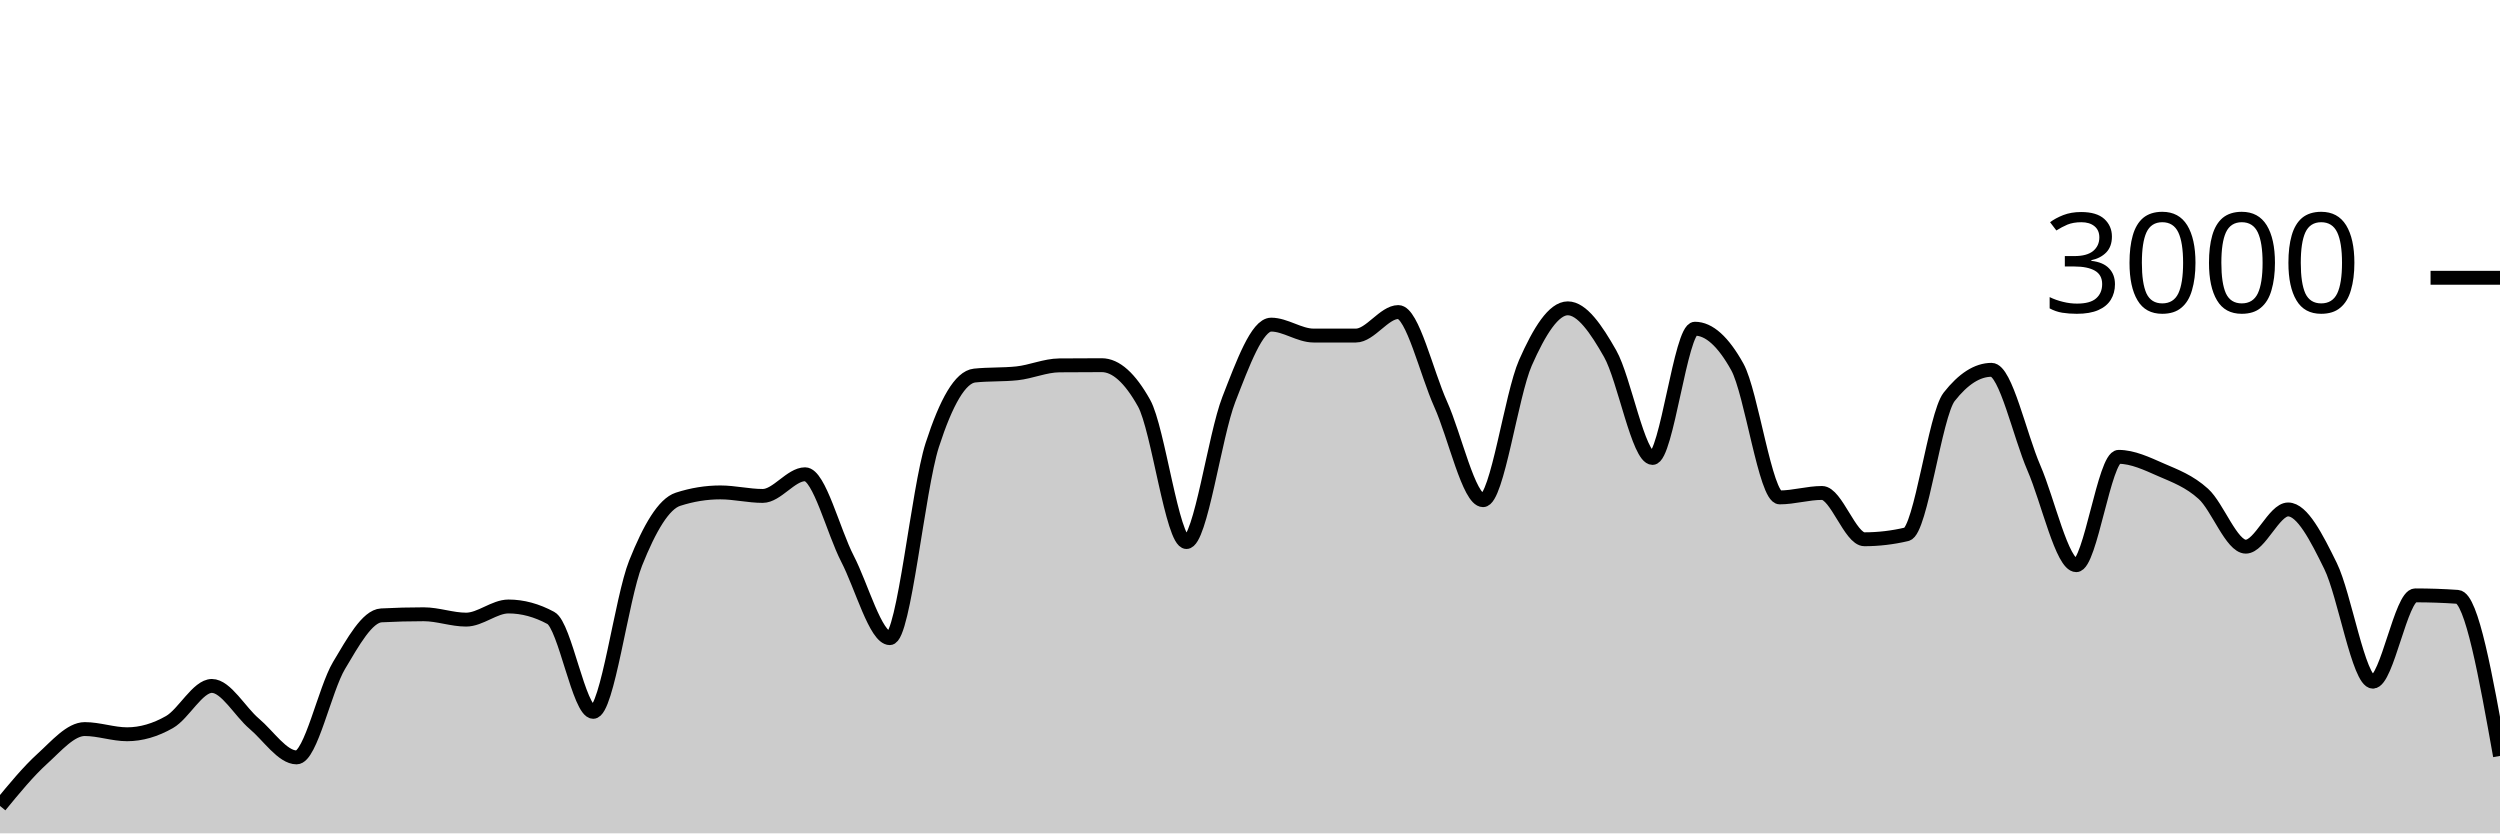
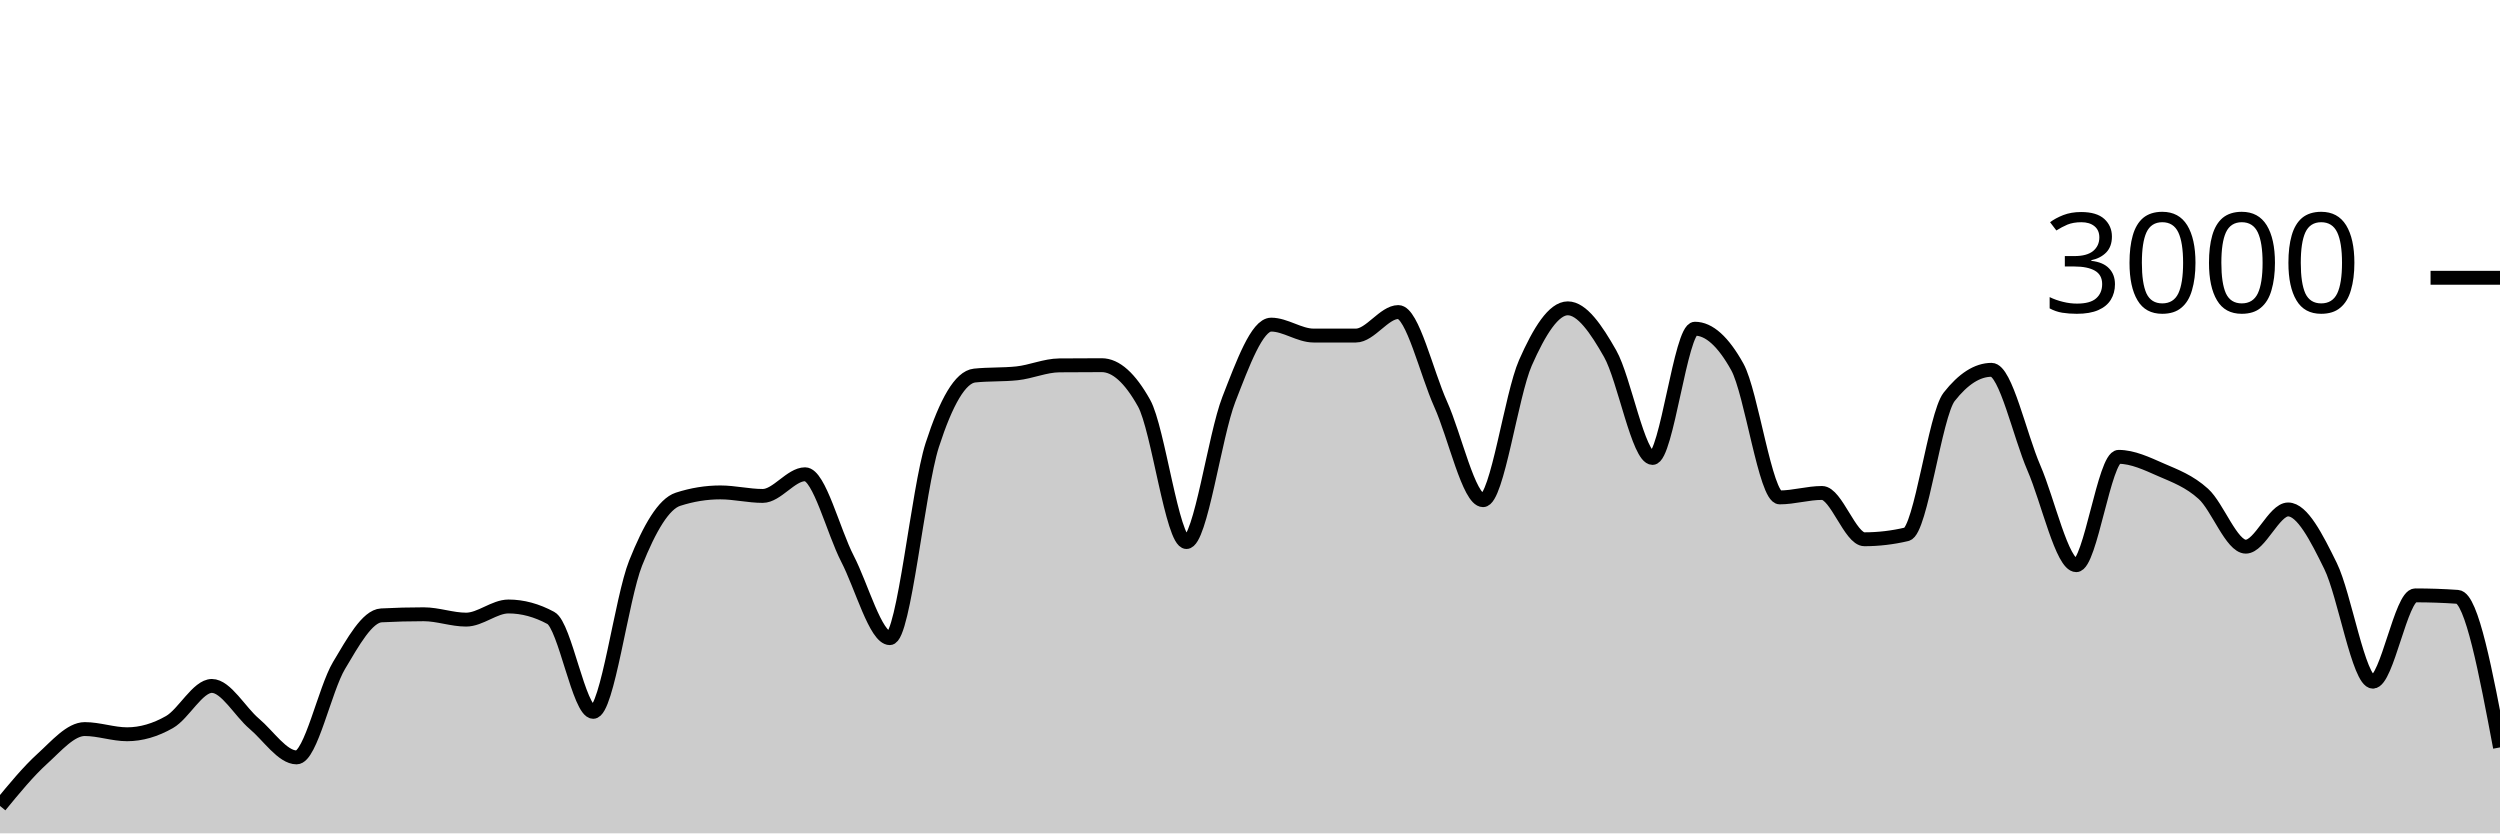
<svg xmlns="http://www.w3.org/2000/svg" viewBox="0 0 180 60">
  <g transform="translate(0,20)">
-     <path class="area" fill="rgba(0, 0, 0, 0.2)" d="M0,38.027C1.017,36.788,2.034,35.549,3.051,34.627C4.068,33.704,5.085,32.493,6.102,32.493C7.119,32.493,8.136,32.867,9.153,32.867C10.169,32.867,11.186,32.567,12.203,31.987C13.22,31.407,14.237,29.387,15.254,29.387C16.271,29.387,17.288,31.249,18.305,32.107C19.322,32.964,20.339,34.533,21.356,34.533C22.373,34.533,23.39,29.624,24.407,27.92C25.424,26.216,26.441,24.36,27.458,24.307C28.475,24.253,29.492,24.227,30.508,24.227C31.525,24.227,32.542,24.613,33.559,24.613C34.576,24.613,35.593,23.667,36.61,23.667C37.627,23.667,38.644,23.942,39.661,24.493C40.678,25.044,41.695,31.253,42.712,31.253C43.729,31.253,44.746,23.098,45.763,20.547C46.78,17.996,47.797,16.276,48.814,15.947C49.831,15.618,50.847,15.453,51.864,15.453C52.881,15.453,53.898,15.707,54.915,15.707C55.932,15.707,56.949,14.147,57.966,14.147C58.983,14.147,60,18.26,61.017,20.227C62.034,22.193,63.051,25.947,64.068,25.947C65.085,25.947,66.102,15.204,67.119,12.053C68.136,8.902,69.153,7.147,70.169,7.04C71.186,6.933,72.203,6.987,73.22,6.88C74.237,6.773,75.254,6.316,76.271,6.307C77.288,6.298,78.305,6.293,79.322,6.293C80.339,6.293,81.356,7.204,82.373,9.027C83.39,10.849,84.407,19.027,85.424,19.027C86.441,19.027,87.458,11.369,88.475,8.76C89.492,6.151,90.508,3.373,91.525,3.373C92.542,3.373,93.559,4.16,94.576,4.16C95.593,4.16,96.61,4.16,97.627,4.16C98.644,4.16,99.661,2.467,100.678,2.467C101.695,2.467,102.712,6.849,103.729,9.107C104.746,11.364,105.763,16.013,106.78,16.013C107.797,16.013,108.814,8.422,109.831,6.12C110.847,3.818,111.864,2.2,112.881,2.2C113.898,2.2,114.915,3.671,115.932,5.467C116.949,7.262,117.966,12.973,118.983,12.973C120,12.973,121.017,3.667,122.034,3.667C123.051,3.667,124.068,4.582,125.085,6.413C126.102,8.244,127.119,15.813,128.136,15.813C129.153,15.813,130.169,15.493,131.186,15.493C132.203,15.493,133.22,18.827,134.237,18.827C135.254,18.827,136.271,18.707,137.288,18.467C138.305,18.227,139.322,9.871,140.339,8.573C141.356,7.276,142.373,6.627,143.39,6.627C144.407,6.627,145.424,11.349,146.441,13.693C147.458,16.038,148.475,20.693,149.492,20.693C150.508,20.693,151.525,12.893,152.542,12.893C153.559,12.893,154.576,13.382,155.593,13.827C156.61,14.271,157.627,14.638,158.644,15.56C159.661,16.482,160.678,19.36,161.695,19.36C162.712,19.36,163.729,16.68,164.746,16.68C165.763,16.68,166.78,18.68,167.797,20.747C168.814,22.813,169.831,29.08,170.847,29.08C171.864,29.08,172.881,22.867,173.898,22.867C174.915,22.867,175.932,22.902,176.949,22.973C177.966,23.044,178.983,28.736,180,34.427L180,40C178.983,40,177.966,40,176.949,40C175.932,40,174.915,40,173.898,40C172.881,40,171.864,40,170.847,40C169.831,40,168.814,40,167.797,40C166.78,40,165.763,40,164.746,40C163.729,40,162.712,40,161.695,40C160.678,40,159.661,40,158.644,40C157.627,40,156.61,40,155.593,40C154.576,40,153.559,40,152.542,40C151.525,40,150.508,40,149.492,40C148.475,40,147.458,40,146.441,40C145.424,40,144.407,40,143.39,40C142.373,40,141.356,40,140.339,40C139.322,40,138.305,40,137.288,40C136.271,40,135.254,40,134.237,40C133.22,40,132.203,40,131.186,40C130.169,40,129.153,40,128.136,40C127.119,40,126.102,40,125.085,40C124.068,40,123.051,40,122.034,40C121.017,40,120,40,118.983,40C117.966,40,116.949,40,115.932,40C114.915,40,113.898,40,112.881,40C111.864,40,110.847,40,109.831,40C108.814,40,107.797,40,106.78,40C105.763,40,104.746,40,103.729,40C102.712,40,101.695,40,100.678,40C99.661,40,98.644,40,97.627,40C96.61,40,95.593,40,94.576,40C93.559,40,92.542,40,91.525,40C90.508,40,89.492,40,88.475,40C87.458,40,86.441,40,85.424,40C84.407,40,83.39,40,82.373,40C81.356,40,80.339,40,79.322,40C78.305,40,77.288,40,76.271,40C75.254,40,74.237,40,73.22,40C72.203,40,71.186,40,70.169,40C69.153,40,68.136,40,67.119,40C66.102,40,65.085,40,64.068,40C63.051,40,62.034,40,61.017,40C60,40,58.983,40,57.966,40C56.949,40,55.932,40,54.915,40C53.898,40,52.881,40,51.864,40C50.847,40,49.831,40,48.814,40C47.797,40,46.78,40,45.763,40C44.746,40,43.729,40,42.712,40C41.695,40,40.678,40,39.661,40C38.644,40,37.627,40,36.61,40C35.593,40,34.576,40,33.559,40C32.542,40,31.525,40,30.508,40C29.492,40,28.475,40,27.458,40C26.441,40,25.424,40,24.407,40C23.39,40,22.373,40,21.356,40C20.339,40,19.322,40,18.305,40C17.288,40,16.271,40,15.254,40C14.237,40,13.22,40,12.203,40C11.186,40,10.169,40,9.153,40C8.136,40,7.119,40,6.102,40C5.085,40,4.068,40,3.051,40C2.034,40,1.017,40,0,40Z" />
-     <path class="line" stroke="black" fill="none" d="M0,38.027C1.017,36.788,2.034,35.549,3.051,34.627C4.068,33.704,5.085,32.493,6.102,32.493C7.119,32.493,8.136,32.867,9.153,32.867C10.169,32.867,11.186,32.567,12.203,31.987C13.22,31.407,14.237,29.387,15.254,29.387C16.271,29.387,17.288,31.249,18.305,32.107C19.322,32.964,20.339,34.533,21.356,34.533C22.373,34.533,23.39,29.624,24.407,27.92C25.424,26.216,26.441,24.36,27.458,24.307C28.475,24.253,29.492,24.227,30.508,24.227C31.525,24.227,32.542,24.613,33.559,24.613C34.576,24.613,35.593,23.667,36.61,23.667C37.627,23.667,38.644,23.942,39.661,24.493C40.678,25.044,41.695,31.253,42.712,31.253C43.729,31.253,44.746,23.098,45.763,20.547C46.78,17.996,47.797,16.276,48.814,15.947C49.831,15.618,50.847,15.453,51.864,15.453C52.881,15.453,53.898,15.707,54.915,15.707C55.932,15.707,56.949,14.147,57.966,14.147C58.983,14.147,60,18.26,61.017,20.227C62.034,22.193,63.051,25.947,64.068,25.947C65.085,25.947,66.102,15.204,67.119,12.053C68.136,8.902,69.153,7.147,70.169,7.04C71.186,6.933,72.203,6.987,73.22,6.88C74.237,6.773,75.254,6.316,76.271,6.307C77.288,6.298,78.305,6.293,79.322,6.293C80.339,6.293,81.356,7.204,82.373,9.027C83.39,10.849,84.407,19.027,85.424,19.027C86.441,19.027,87.458,11.369,88.475,8.76C89.492,6.151,90.508,3.373,91.525,3.373C92.542,3.373,93.559,4.16,94.576,4.16C95.593,4.16,96.61,4.16,97.627,4.16C98.644,4.16,99.661,2.467,100.678,2.467C101.695,2.467,102.712,6.849,103.729,9.107C104.746,11.364,105.763,16.013,106.78,16.013C107.797,16.013,108.814,8.422,109.831,6.12C110.847,3.818,111.864,2.2,112.881,2.2C113.898,2.2,114.915,3.671,115.932,5.467C116.949,7.262,117.966,12.973,118.983,12.973C120,12.973,121.017,3.667,122.034,3.667C123.051,3.667,124.068,4.582,125.085,6.413C126.102,8.244,127.119,15.813,128.136,15.813C129.153,15.813,130.169,15.493,131.186,15.493C132.203,15.493,133.22,18.827,134.237,18.827C135.254,18.827,136.271,18.707,137.288,18.467C138.305,18.227,139.322,9.871,140.339,8.573C141.356,7.276,142.373,6.627,143.39,6.627C144.407,6.627,145.424,11.349,146.441,13.693C147.458,16.038,148.475,20.693,149.492,20.693C150.508,20.693,151.525,12.893,152.542,12.893C153.559,12.893,154.576,13.382,155.593,13.827C156.61,14.271,157.627,14.638,158.644,15.56C159.661,16.482,160.678,19.36,161.695,19.36C162.712,19.36,163.729,16.68,164.746,16.68C165.763,16.68,166.78,18.68,167.797,20.747C168.814,22.813,169.831,29.08,170.847,29.08C171.864,29.08,172.881,22.867,173.898,22.867C174.915,22.867,175.932,22.902,176.949,22.973C177.966,23.044,178.983,28.736,180,34.427" />
+     <path class="area" fill="rgba(0, 0, 0, 0.2)" d="M0,38.027C1.017,36.788,2.034,35.549,3.051,34.627C4.068,33.704,5.085,32.493,6.102,32.493C7.119,32.493,8.136,32.867,9.153,32.867C10.169,32.867,11.186,32.567,12.203,31.987C13.22,31.407,14.237,29.387,15.254,29.387C16.271,29.387,17.288,31.249,18.305,32.107C19.322,32.964,20.339,34.533,21.356,34.533C22.373,34.533,23.39,29.624,24.407,27.92C25.424,26.216,26.441,24.36,27.458,24.307C28.475,24.253,29.492,24.227,30.508,24.227C31.525,24.227,32.542,24.613,33.559,24.613C34.576,24.613,35.593,23.667,36.61,23.667C37.627,23.667,38.644,23.942,39.661,24.493C40.678,25.044,41.695,31.253,42.712,31.253C43.729,31.253,44.746,23.098,45.763,20.547C46.78,17.996,47.797,16.276,48.814,15.947C49.831,15.618,50.847,15.453,51.864,15.453C52.881,15.453,53.898,15.707,54.915,15.707C55.932,15.707,56.949,14.147,57.966,14.147C58.983,14.147,60,18.26,61.017,20.227C62.034,22.193,63.051,25.947,64.068,25.947C65.085,25.947,66.102,15.204,67.119,12.053C68.136,8.902,69.153,7.147,70.169,7.04C71.186,6.933,72.203,6.987,73.22,6.88C74.237,6.773,75.254,6.316,76.271,6.307C77.288,6.298,78.305,6.293,79.322,6.293C80.339,6.293,81.356,7.204,82.373,9.027C83.39,10.849,84.407,19.027,85.424,19.027C86.441,19.027,87.458,11.369,88.475,8.76C89.492,6.151,90.508,3.373,91.525,3.373C92.542,3.373,93.559,4.16,94.576,4.16C95.593,4.16,96.61,4.16,97.627,4.16C98.644,4.16,99.661,2.467,100.678,2.467C101.695,2.467,102.712,6.849,103.729,9.107C104.746,11.364,105.763,16.013,106.78,16.013C107.797,16.013,108.814,8.422,109.831,6.12C110.847,3.818,111.864,2.2,112.881,2.2C113.898,2.2,114.915,3.671,115.932,5.467C116.949,7.262,117.966,12.973,118.983,12.973C120,12.973,121.017,3.667,122.034,3.667C123.051,3.667,124.068,4.582,125.085,6.413C126.102,8.244,127.119,15.813,128.136,15.813C129.153,15.813,130.169,15.493,131.186,15.493C132.203,15.493,133.22,18.827,134.237,18.827C135.254,18.827,136.271,18.707,137.288,18.467C138.305,18.227,139.322,9.871,140.339,8.573C141.356,7.276,142.373,6.627,143.39,6.627C144.407,6.627,145.424,11.349,146.441,13.693C147.458,16.038,148.475,20.693,149.492,20.693C150.508,20.693,151.525,12.893,152.542,12.893C153.559,12.893,154.576,13.382,155.593,13.827C156.61,14.271,157.627,14.638,158.644,15.56C159.661,16.482,160.678,19.36,161.695,19.36C162.712,19.36,163.729,16.68,164.746,16.68C165.763,16.68,166.78,18.68,167.797,20.747C168.814,22.813,169.831,29.08,170.847,29.08C171.864,29.08,172.881,22.867,173.898,22.867C174.915,22.867,175.932,22.902,176.949,22.973C177.966,23.044,178.983,28.429,180,33.813L180,40C178.983,40,177.966,40,176.949,40C175.932,40,174.915,40,173.898,40C172.881,40,171.864,40,170.847,40C169.831,40,168.814,40,167.797,40C166.78,40,165.763,40,164.746,40C163.729,40,162.712,40,161.695,40C160.678,40,159.661,40,158.644,40C157.627,40,156.61,40,155.593,40C154.576,40,153.559,40,152.542,40C151.525,40,150.508,40,149.492,40C148.475,40,147.458,40,146.441,40C145.424,40,144.407,40,143.39,40C142.373,40,141.356,40,140.339,40C139.322,40,138.305,40,137.288,40C136.271,40,135.254,40,134.237,40C133.22,40,132.203,40,131.186,40C130.169,40,129.153,40,128.136,40C127.119,40,126.102,40,125.085,40C124.068,40,123.051,40,122.034,40C121.017,40,120,40,118.983,40C117.966,40,116.949,40,115.932,40C114.915,40,113.898,40,112.881,40C111.864,40,110.847,40,109.831,40C108.814,40,107.797,40,106.78,40C105.763,40,104.746,40,103.729,40C102.712,40,101.695,40,100.678,40C99.661,40,98.644,40,97.627,40C96.61,40,95.593,40,94.576,40C93.559,40,92.542,40,91.525,40C90.508,40,89.492,40,88.475,40C87.458,40,86.441,40,85.424,40C84.407,40,83.39,40,82.373,40C81.356,40,80.339,40,79.322,40C78.305,40,77.288,40,76.271,40C75.254,40,74.237,40,73.22,40C72.203,40,71.186,40,70.169,40C69.153,40,68.136,40,67.119,40C66.102,40,65.085,40,64.068,40C63.051,40,62.034,40,61.017,40C60,40,58.983,40,57.966,40C56.949,40,55.932,40,54.915,40C53.898,40,52.881,40,51.864,40C50.847,40,49.831,40,48.814,40C47.797,40,46.78,40,45.763,40C44.746,40,43.729,40,42.712,40C41.695,40,40.678,40,39.661,40C38.644,40,37.627,40,36.61,40C35.593,40,34.576,40,33.559,40C32.542,40,31.525,40,30.508,40C29.492,40,28.475,40,27.458,40C26.441,40,25.424,40,24.407,40C23.39,40,22.373,40,21.356,40C20.339,40,19.322,40,18.305,40C17.288,40,16.271,40,15.254,40C14.237,40,13.22,40,12.203,40C11.186,40,10.169,40,9.153,40C8.136,40,7.119,40,6.102,40C5.085,40,4.068,40,3.051,40C2.034,40,1.017,40,0,40Z" />
+     <path class="line" stroke="black" fill="none" d="M0,38.027C1.017,36.788,2.034,35.549,3.051,34.627C4.068,33.704,5.085,32.493,6.102,32.493C7.119,32.493,8.136,32.867,9.153,32.867C10.169,32.867,11.186,32.567,12.203,31.987C13.22,31.407,14.237,29.387,15.254,29.387C16.271,29.387,17.288,31.249,18.305,32.107C19.322,32.964,20.339,34.533,21.356,34.533C22.373,34.533,23.39,29.624,24.407,27.92C25.424,26.216,26.441,24.36,27.458,24.307C28.475,24.253,29.492,24.227,30.508,24.227C31.525,24.227,32.542,24.613,33.559,24.613C34.576,24.613,35.593,23.667,36.61,23.667C37.627,23.667,38.644,23.942,39.661,24.493C40.678,25.044,41.695,31.253,42.712,31.253C43.729,31.253,44.746,23.098,45.763,20.547C46.78,17.996,47.797,16.276,48.814,15.947C49.831,15.618,50.847,15.453,51.864,15.453C52.881,15.453,53.898,15.707,54.915,15.707C55.932,15.707,56.949,14.147,57.966,14.147C58.983,14.147,60,18.26,61.017,20.227C62.034,22.193,63.051,25.947,64.068,25.947C65.085,25.947,66.102,15.204,67.119,12.053C68.136,8.902,69.153,7.147,70.169,7.04C71.186,6.933,72.203,6.987,73.22,6.88C74.237,6.773,75.254,6.316,76.271,6.307C77.288,6.298,78.305,6.293,79.322,6.293C80.339,6.293,81.356,7.204,82.373,9.027C83.39,10.849,84.407,19.027,85.424,19.027C86.441,19.027,87.458,11.369,88.475,8.76C89.492,6.151,90.508,3.373,91.525,3.373C92.542,3.373,93.559,4.16,94.576,4.16C95.593,4.16,96.61,4.16,97.627,4.16C98.644,4.16,99.661,2.467,100.678,2.467C101.695,2.467,102.712,6.849,103.729,9.107C104.746,11.364,105.763,16.013,106.78,16.013C107.797,16.013,108.814,8.422,109.831,6.12C110.847,3.818,111.864,2.2,112.881,2.2C113.898,2.2,114.915,3.671,115.932,5.467C116.949,7.262,117.966,12.973,118.983,12.973C120,12.973,121.017,3.667,122.034,3.667C123.051,3.667,124.068,4.582,125.085,6.413C126.102,8.244,127.119,15.813,128.136,15.813C129.153,15.813,130.169,15.493,131.186,15.493C132.203,15.493,133.22,18.827,134.237,18.827C135.254,18.827,136.271,18.707,137.288,18.467C138.305,18.227,139.322,9.871,140.339,8.573C141.356,7.276,142.373,6.627,143.39,6.627C144.407,6.627,145.424,11.349,146.441,13.693C147.458,16.038,148.475,20.693,149.492,20.693C150.508,20.693,151.525,12.893,152.542,12.893C153.559,12.893,154.576,13.382,155.593,13.827C156.61,14.271,157.627,14.638,158.644,15.56C159.661,16.482,160.678,19.36,161.695,19.36C162.712,19.36,163.729,16.68,164.746,16.68C165.763,16.68,166.78,18.68,167.797,20.747C168.814,22.813,169.831,29.08,170.847,29.08C171.864,29.08,172.881,22.867,173.898,22.867C174.915,22.867,175.932,22.902,176.949,22.973C177.966,23.044,178.983,28.429,180,33.813" />
    <path class="axis-ceiling" stroke-width="1" stroke="black" fill="none" d="M175,0L180,0" />
    <text class="axis-ceiling-label" font-family="sans-serif" text-anchor="end" font-size="10px" x="170" y="2.5">3000</text>
  </g>
</svg>
